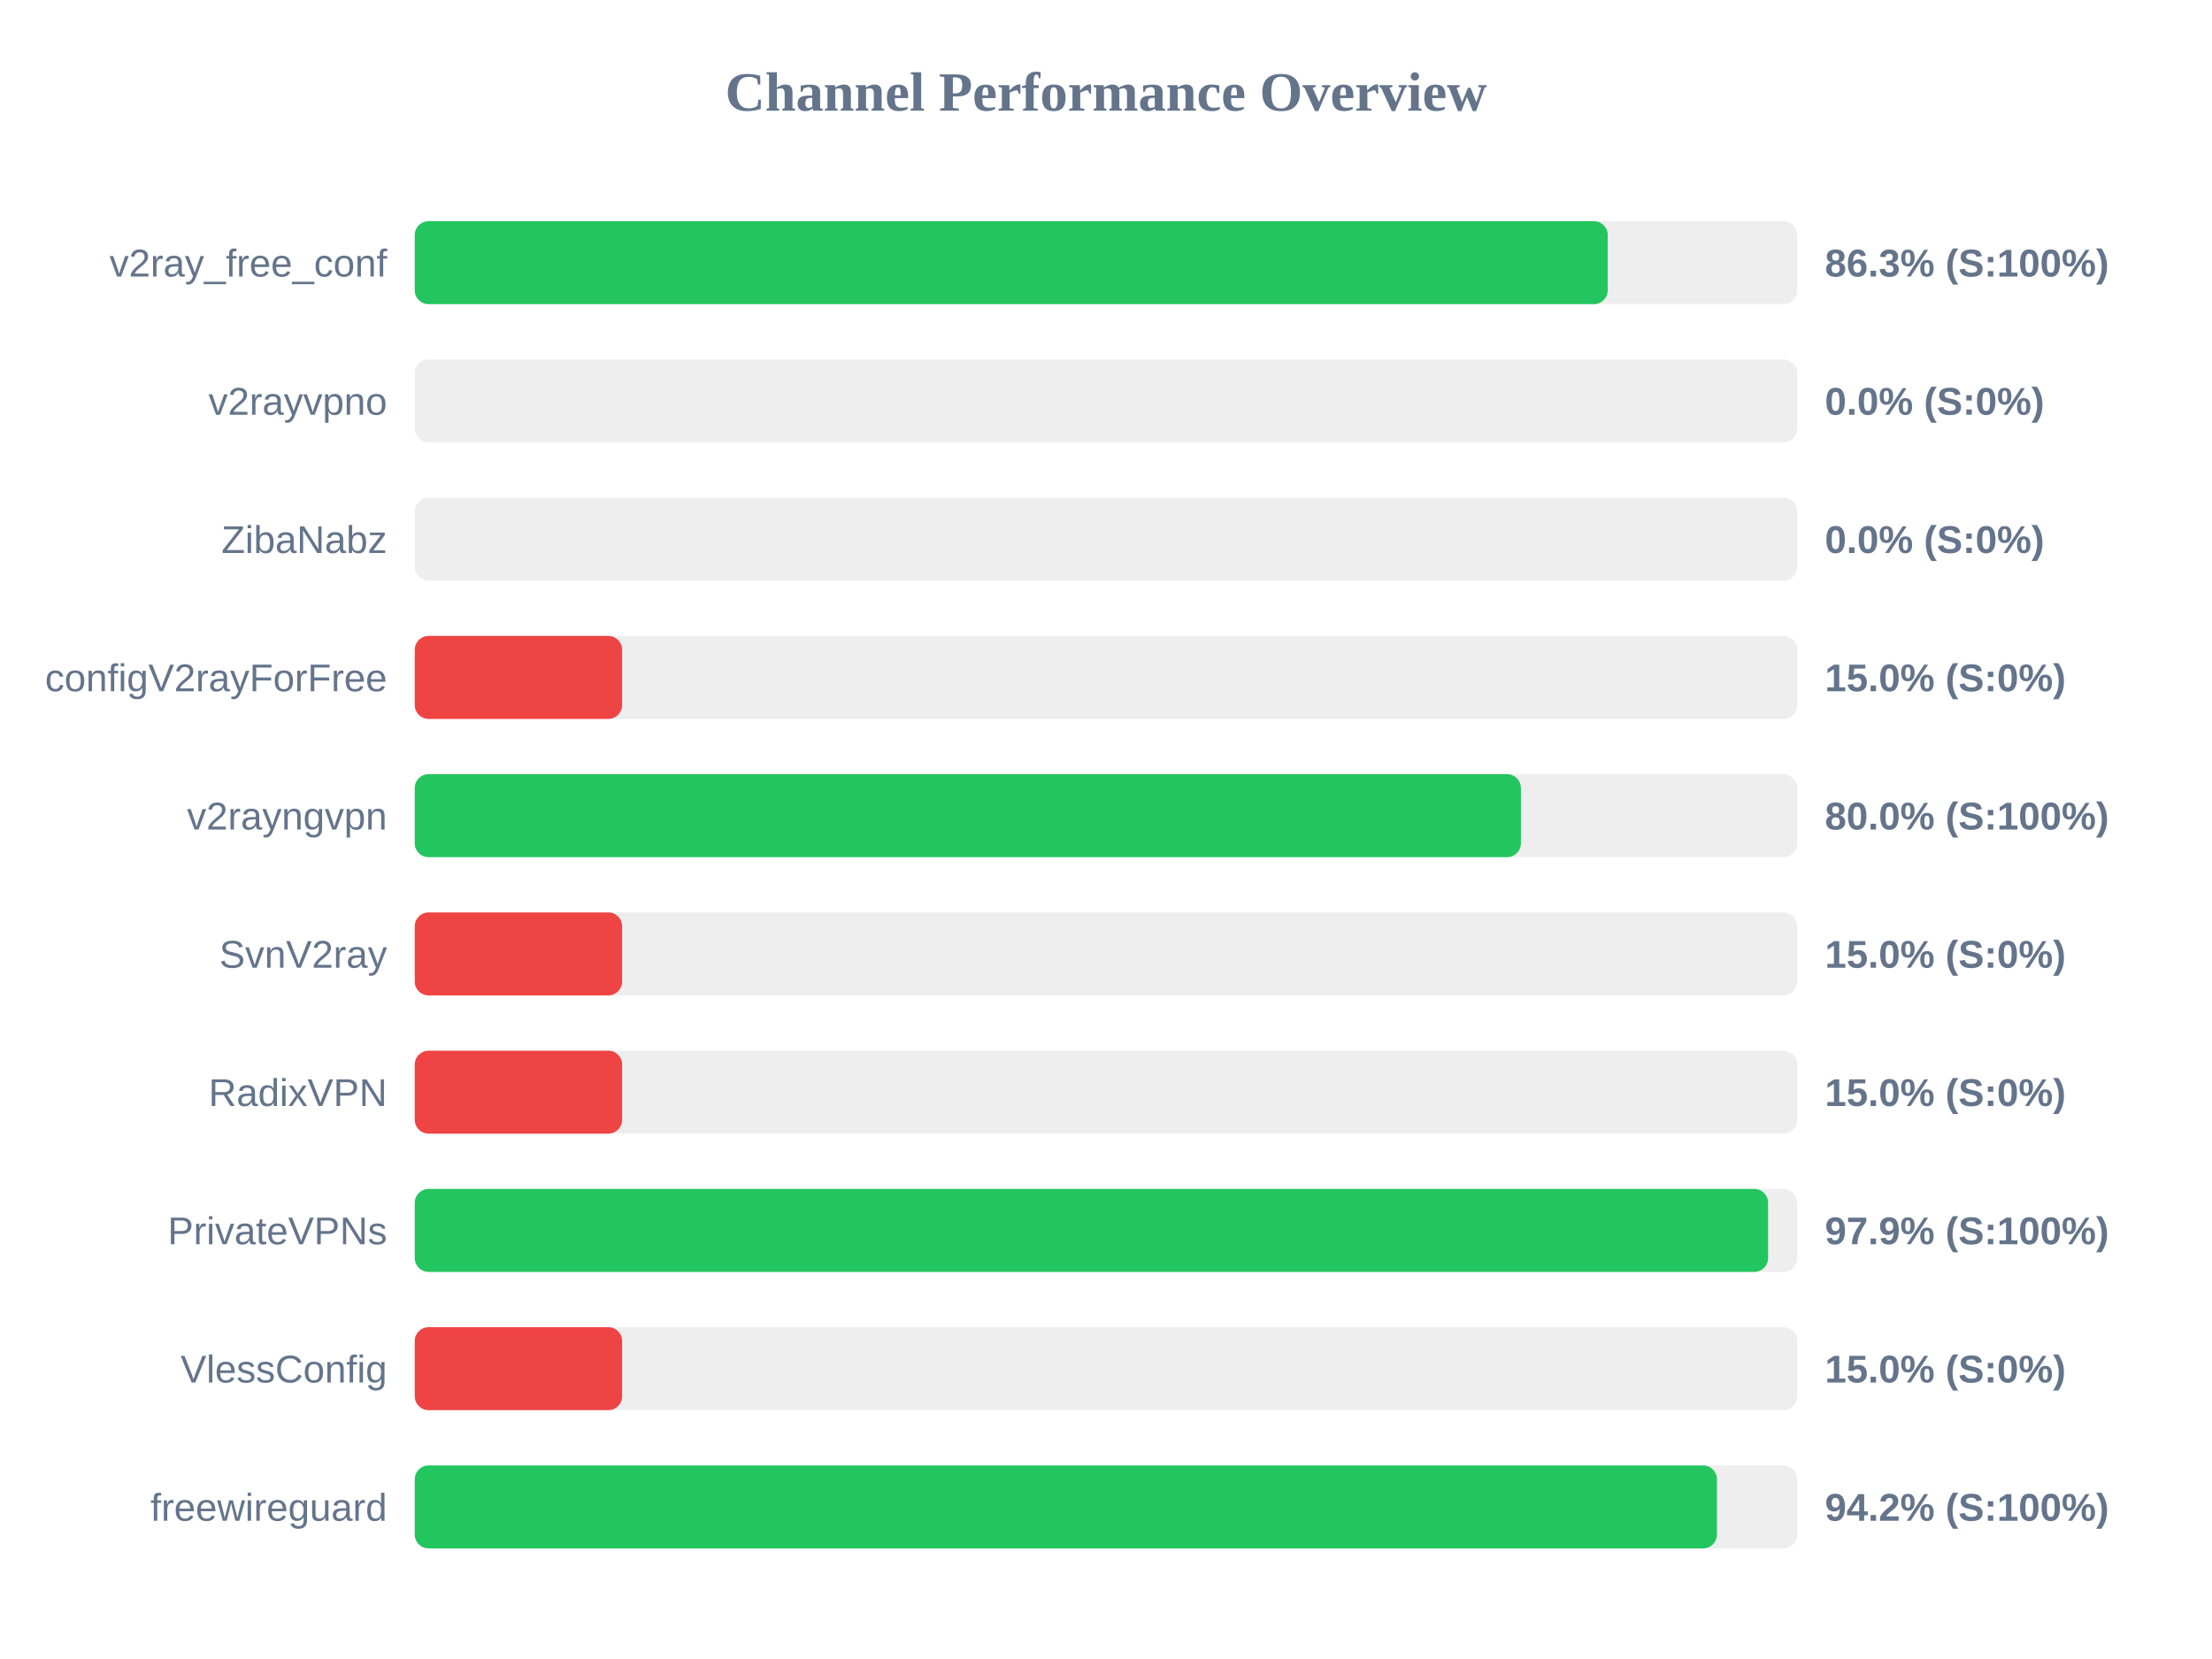
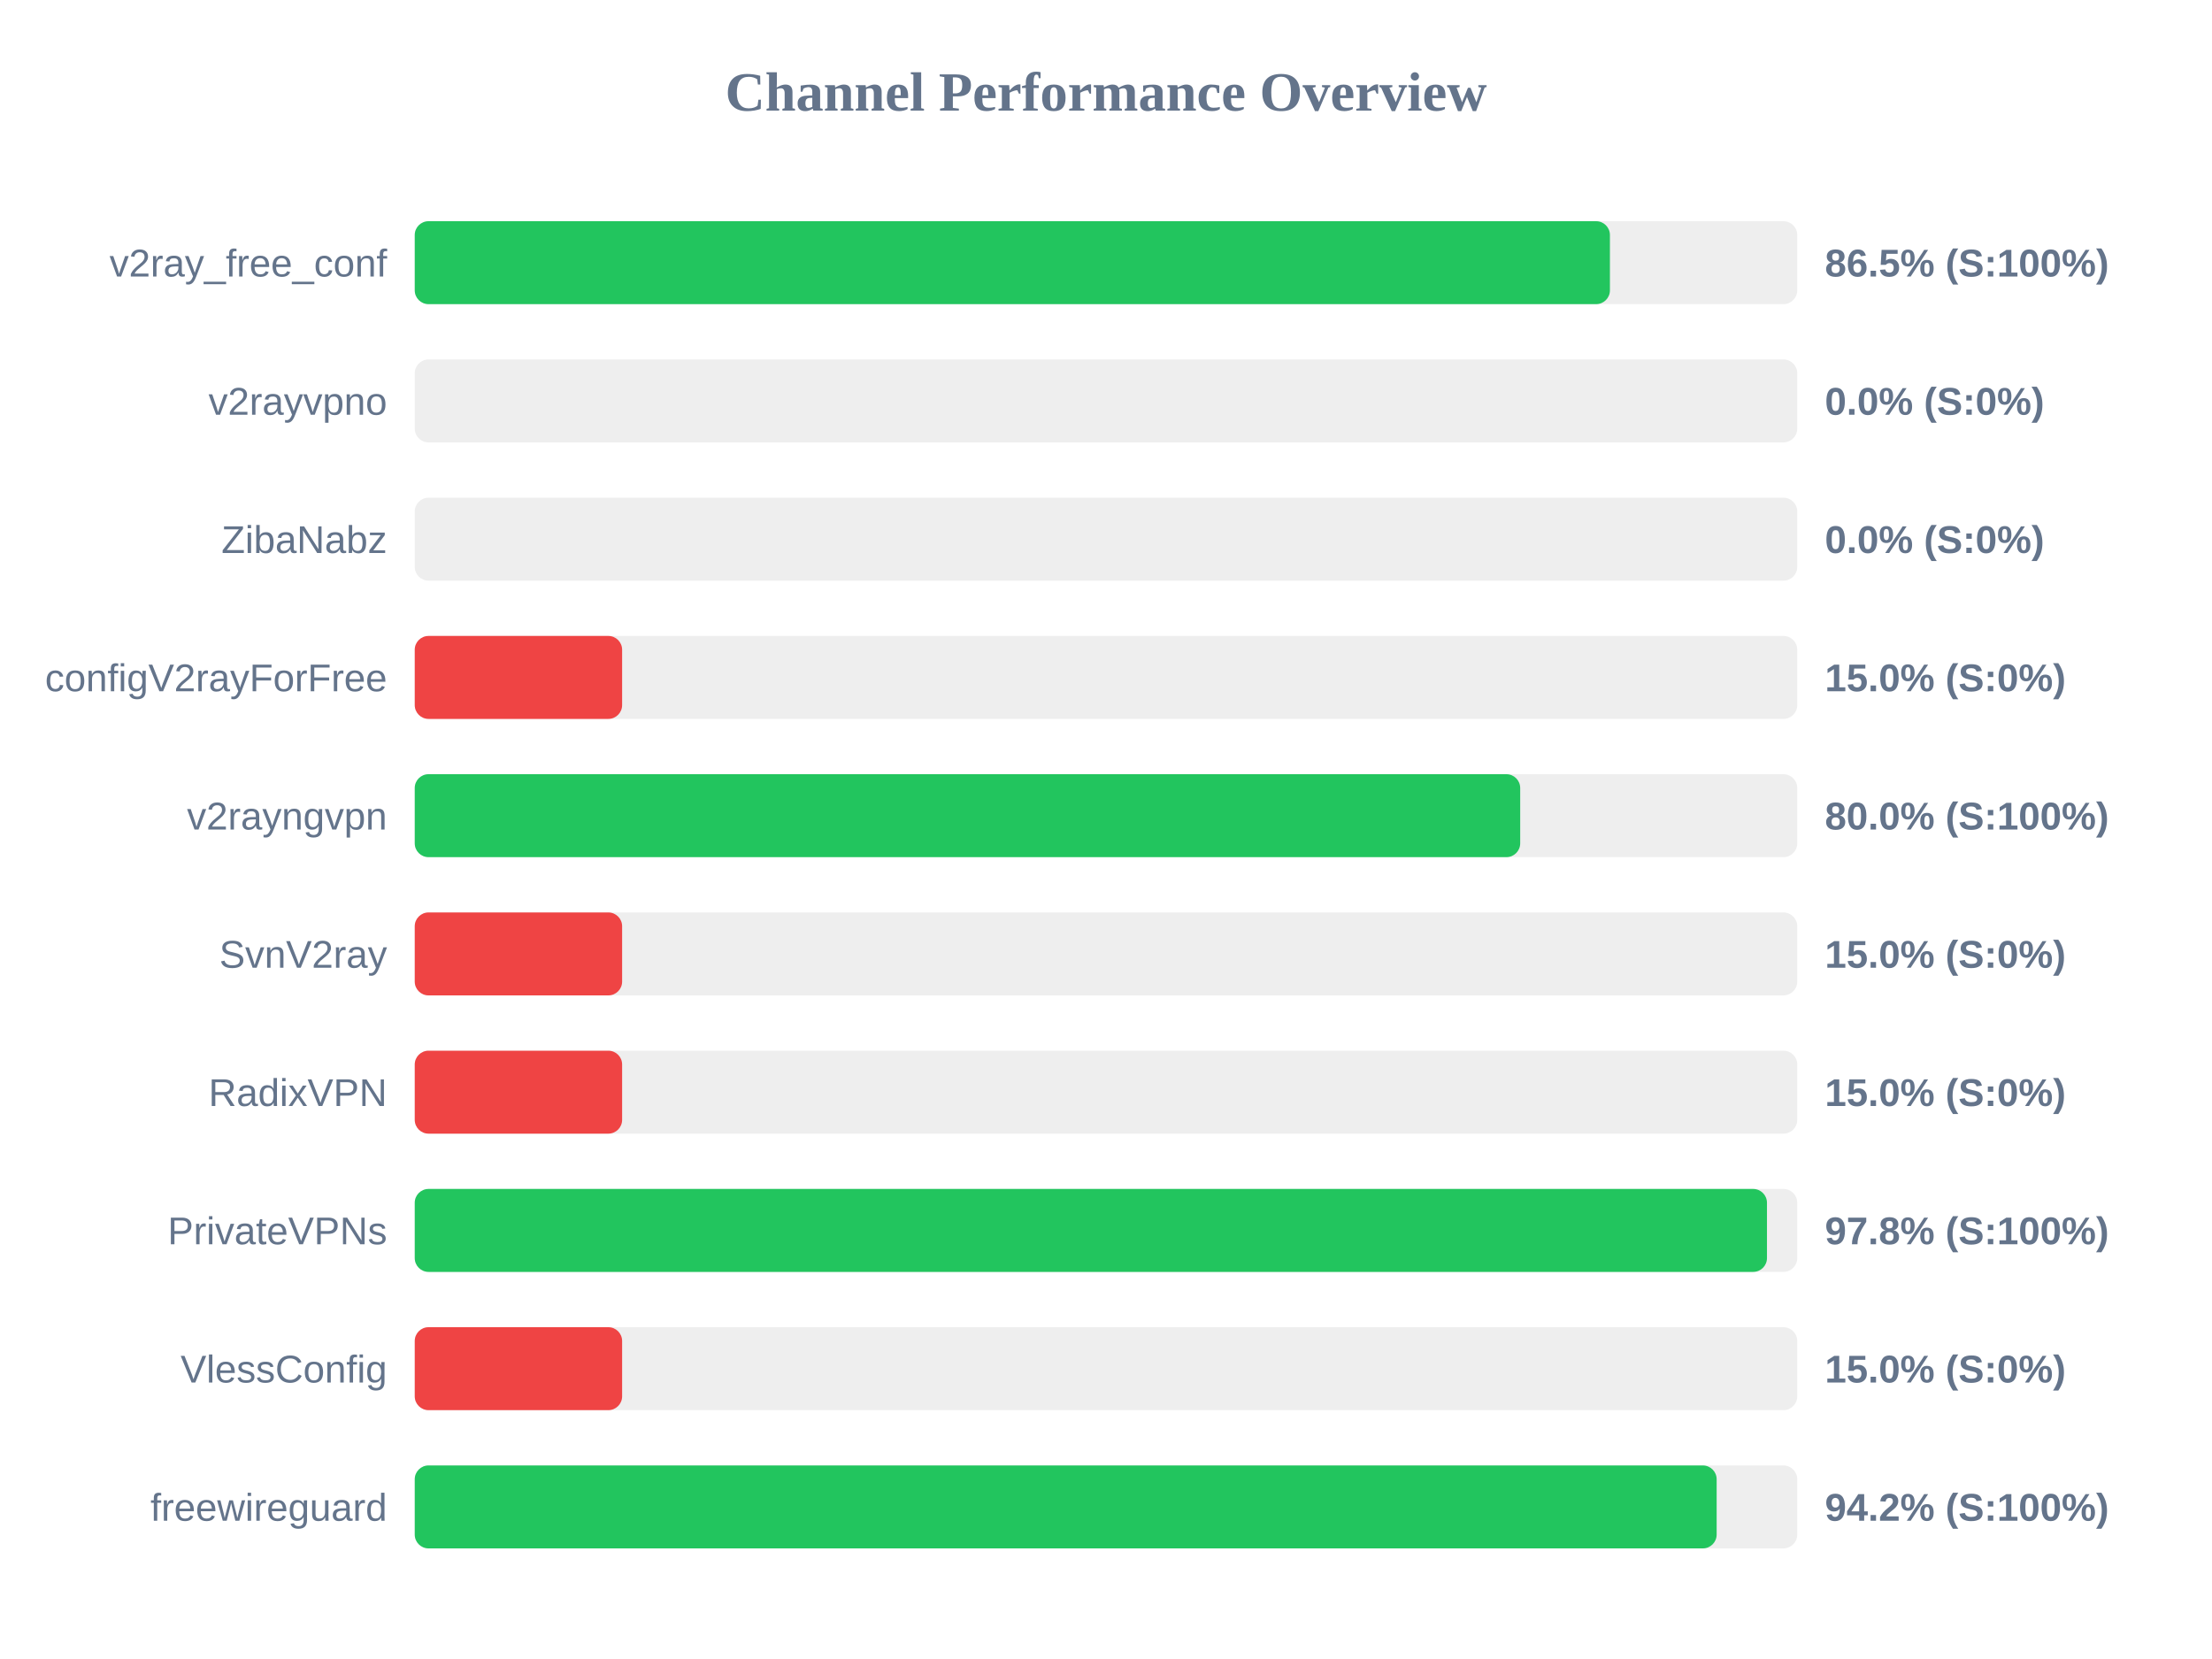
<svg xmlns="http://www.w3.org/2000/svg" width="800" height="600" version="1.1">
  <style>
        .row { font: 14px Arial; fill: #64748b; }
        .score { font: bold 14px Arial; fill: #64748b; }
    </style>
  <text x="400" y="40" text-anchor="middle" font-size="20px" font-weight="bold" fill="#64748b">Channel Performance Overview</text>
  <rect x="150" y="80" width="500" height="30" fill="#eee" rx="5" />
-   <rect x="150" y="80" width="431.45" height="30" fill="#22c55e" rx="5" />
+   <rect x="150" y="80" width="432.25" height="30" fill="#22c55e" rx="5" />
  <text x="140" y="100" text-anchor="end" class="row">v2ray_free_conf</text>
-   <text x="660" y="100" text-anchor="start" class="score">86.3% (S:100%)</text>
+   <text x="660" y="100" text-anchor="start" class="score">86.5% (S:100%)</text>
  <rect x="150" y="130" width="500" height="30" fill="#eee" rx="5" />
  <rect x="150" y="130" width="0.0" height="30" fill="#ef4444" rx="5" />
  <text x="140" y="150" text-anchor="end" class="row">v2rayvpno</text>
  <text x="660" y="150" text-anchor="start" class="score">0.0% (S:0%)</text>
  <rect x="150" y="180" width="500" height="30" fill="#eee" rx="5" />
  <rect x="150" y="180" width="0.0" height="30" fill="#ef4444" rx="5" />
  <text x="140" y="200" text-anchor="end" class="row">ZibaNabz</text>
  <text x="660" y="200" text-anchor="start" class="score">0.0% (S:0%)</text>
  <rect x="150" y="230" width="500" height="30" fill="#eee" rx="5" />
  <rect x="150" y="230" width="75.0" height="30" fill="#ef4444" rx="5" />
  <text x="140" y="250" text-anchor="end" class="row">configV2rayForFree</text>
  <text x="660" y="250" text-anchor="start" class="score">15.0% (S:0%)</text>
  <rect x="150" y="280" width="500" height="30" fill="#eee" rx="5" />
-   <rect x="150" y="280" width="400.05" height="30" fill="#22c55e" rx="5" />
+   <rect x="150" y="280" width="399.8" height="30" fill="#22c55e" rx="5" />
  <text x="140" y="300" text-anchor="end" class="row">v2rayngvpn</text>
  <text x="660" y="300" text-anchor="start" class="score">80.0% (S:100%)</text>
  <rect x="150" y="330" width="500" height="30" fill="#eee" rx="5" />
  <rect x="150" y="330" width="75.0" height="30" fill="#ef4444" rx="5" />
  <text x="140" y="350" text-anchor="end" class="row">SvnV2ray</text>
  <text x="660" y="350" text-anchor="start" class="score">15.0% (S:0%)</text>
  <rect x="150" y="380" width="500" height="30" fill="#eee" rx="5" />
  <rect x="150" y="380" width="75.0" height="30" fill="#ef4444" rx="5" />
  <text x="140" y="400" text-anchor="end" class="row">RadixVPN</text>
  <text x="660" y="400" text-anchor="start" class="score">15.0% (S:0%)</text>
  <rect x="150" y="430" width="500" height="30" fill="#eee" rx="5" />
-   <rect x="150" y="430" width="489.45" height="30" fill="#22c55e" rx="5" />
+   <rect x="150" y="430" width="489.05" height="30" fill="#22c55e" rx="5" />
  <text x="140" y="450" text-anchor="end" class="row">PrivateVPNs</text>
-   <text x="660" y="450" text-anchor="start" class="score">97.9% (S:100%)</text>
+   <text x="660" y="450" text-anchor="start" class="score">97.8% (S:100%)</text>
  <rect x="150" y="480" width="500" height="30" fill="#eee" rx="5" />
  <rect x="150" y="480" width="75.0" height="30" fill="#ef4444" rx="5" />
  <text x="140" y="500" text-anchor="end" class="row">VlessConfig</text>
  <text x="660" y="500" text-anchor="start" class="score">15.0% (S:0%)</text>
  <rect x="150" y="530" width="500" height="30" fill="#eee" rx="5" />
-   <rect x="150" y="530" width="470.95" height="30" fill="#22c55e" rx="5" />
+   <rect x="150" y="530" width="470.85" height="30" fill="#22c55e" rx="5" />
  <text x="140" y="550" text-anchor="end" class="row">freewireguard</text>
  <text x="660" y="550" text-anchor="start" class="score">94.2% (S:100%)</text>
</svg>
